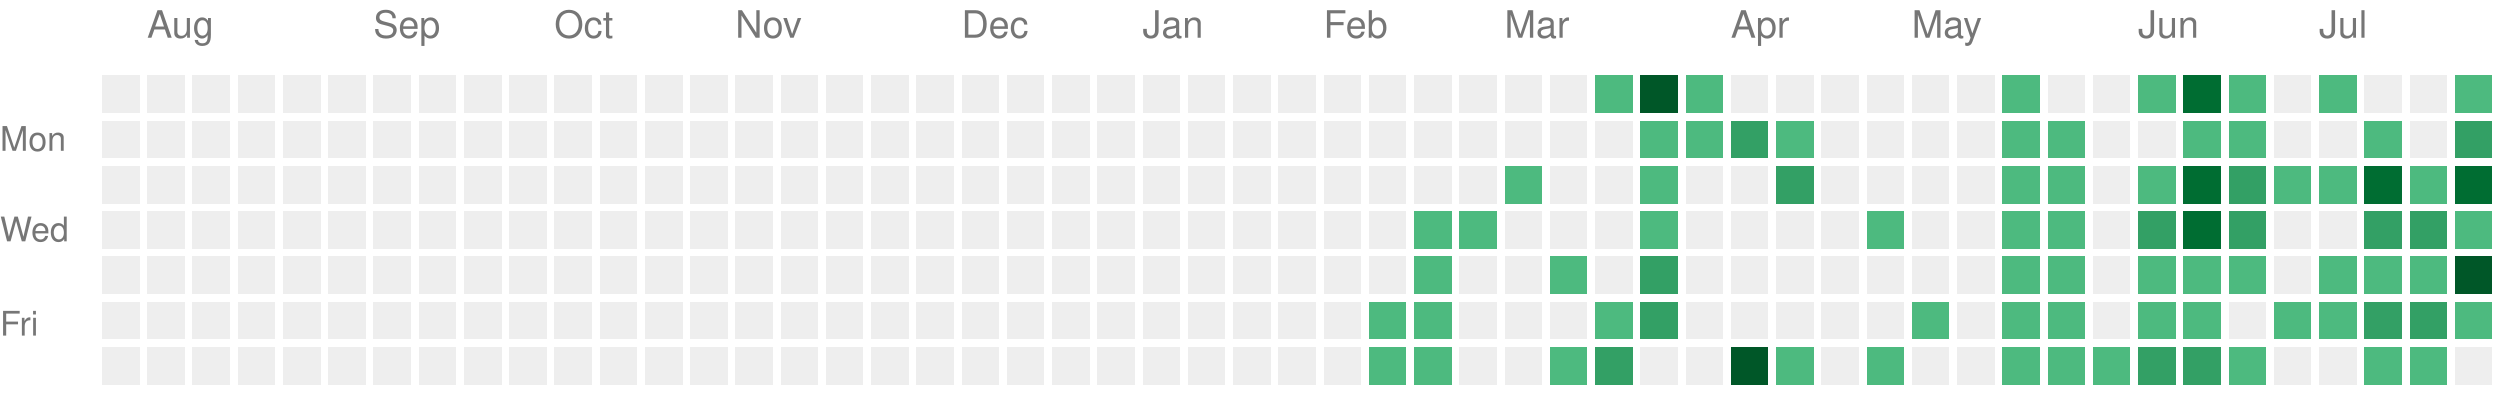
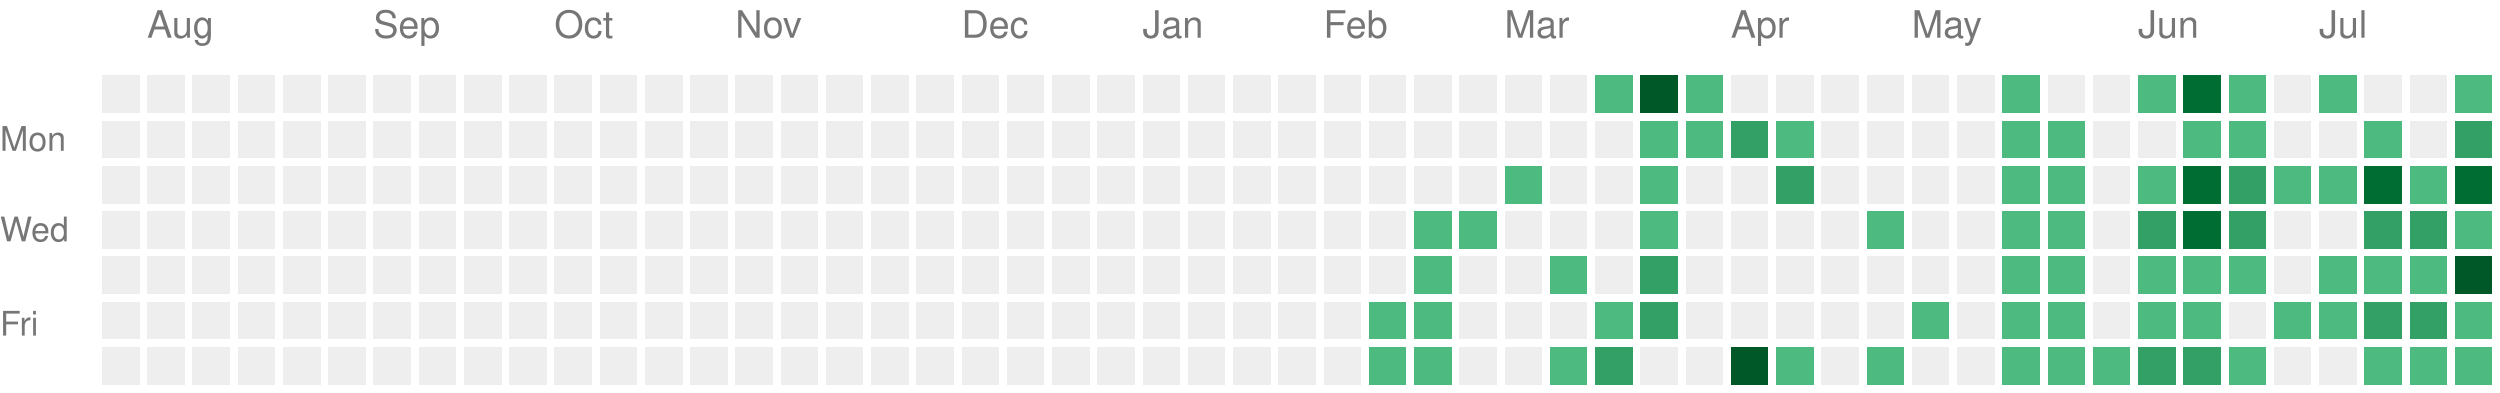
<svg xmlns="http://www.w3.org/2000/svg" version="1.1" width="663" height="104">
  <rect style="fill:#EEEEEE;shape-rendering:crispedges;" data-score="0" data-date="2025-07-27" x="27" y="20" width="10" height="10" />
  <rect style="fill:#EEEEEE;shape-rendering:crispedges;" data-score="0" data-date="2025-08-03" x="39" y="20" width="10" height="10" />
  <rect style="fill:#EEEEEE;shape-rendering:crispedges;" data-score="0" data-date="2025-08-10" x="51" y="20" width="10" height="10" />
  <rect style="fill:#EEEEEE;shape-rendering:crispedges;" data-score="0" data-date="2025-08-17" x="63" y="20" width="10" height="10" />
  <rect style="fill:#EEEEEE;shape-rendering:crispedges;" data-score="0" data-date="2025-08-24" x="75" y="20" width="10" height="10" />
  <rect style="fill:#EEEEEE;shape-rendering:crispedges;" data-score="0" data-date="2025-08-31" x="87" y="20" width="10" height="10" />
  <rect style="fill:#EEEEEE;shape-rendering:crispedges;" data-score="0" data-date="2025-09-07" x="99" y="20" width="10" height="10" />
  <rect style="fill:#EEEEEE;shape-rendering:crispedges;" data-score="0" data-date="2025-09-14" x="111" y="20" width="10" height="10" />
  <rect style="fill:#EEEEEE;shape-rendering:crispedges;" data-score="0" data-date="2025-09-21" x="123" y="20" width="10" height="10" />
  <rect style="fill:#EEEEEE;shape-rendering:crispedges;" data-score="0" data-date="2025-09-28" x="135" y="20" width="10" height="10" />
  <rect style="fill:#EEEEEE;shape-rendering:crispedges;" data-score="0" data-date="2025-10-05" x="147" y="20" width="10" height="10" />
  <rect style="fill:#EEEEEE;shape-rendering:crispedges;" data-score="0" data-date="2025-10-12" x="159" y="20" width="10" height="10" />
  <rect style="fill:#EEEEEE;shape-rendering:crispedges;" data-score="0" data-date="2025-10-19" x="171" y="20" width="10" height="10" />
  <rect style="fill:#EEEEEE;shape-rendering:crispedges;" data-score="0" data-date="2025-10-26" x="183" y="20" width="10" height="10" />
  <rect style="fill:#EEEEEE;shape-rendering:crispedges;" data-score="0" data-date="2025-11-02" x="195" y="20" width="10" height="10" />
  <rect style="fill:#EEEEEE;shape-rendering:crispedges;" data-score="0" data-date="2025-11-09" x="207" y="20" width="10" height="10" />
  <rect style="fill:#EEEEEE;shape-rendering:crispedges;" data-score="0" data-date="2025-11-16" x="219" y="20" width="10" height="10" />
  <rect style="fill:#EEEEEE;shape-rendering:crispedges;" data-score="0" data-date="2025-11-23" x="231" y="20" width="10" height="10" />
  <rect style="fill:#EEEEEE;shape-rendering:crispedges;" data-score="0" data-date="2025-11-30" x="243" y="20" width="10" height="10" />
  <rect style="fill:#EEEEEE;shape-rendering:crispedges;" data-score="0" data-date="2025-12-07" x="255" y="20" width="10" height="10" />
  <rect style="fill:#EEEEEE;shape-rendering:crispedges;" data-score="0" data-date="2025-12-14" x="267" y="20" width="10" height="10" />
  <rect style="fill:#EEEEEE;shape-rendering:crispedges;" data-score="0" data-date="2025-12-21" x="279" y="20" width="10" height="10" />
  <rect style="fill:#EEEEEE;shape-rendering:crispedges;" data-score="0" data-date="2025-12-28" x="291" y="20" width="10" height="10" />
  <rect style="fill:#EEEEEE;shape-rendering:crispedges;" data-score="0" data-date="2026-01-04" x="303" y="20" width="10" height="10" />
  <rect style="fill:#EEEEEE;shape-rendering:crispedges;" data-score="0" data-date="2026-01-11" x="315" y="20" width="10" height="10" />
  <rect style="fill:#EEEEEE;shape-rendering:crispedges;" data-score="0" data-date="2026-01-18" x="327" y="20" width="10" height="10" />
  <rect style="fill:#EEEEEE;shape-rendering:crispedges;" data-score="0" data-date="2026-01-25" x="339" y="20" width="10" height="10" />
  <rect style="fill:#EEEEEE;shape-rendering:crispedges;" data-score="0" data-date="2026-02-01" x="351" y="20" width="10" height="10" />
  <rect style="fill:#EEEEEE;shape-rendering:crispedges;" data-score="0" data-date="2026-02-08" x="363" y="20" width="10" height="10" />
  <rect style="fill:#EEEEEE;shape-rendering:crispedges;" data-score="0" data-date="2026-02-15" x="375" y="20" width="10" height="10" />
  <rect style="fill:#EEEEEE;shape-rendering:crispedges;" data-score="0" data-date="2026-02-22" x="387" y="20" width="10" height="10" />
  <rect style="fill:#EEEEEE;shape-rendering:crispedges;" data-score="0" data-date="2026-03-01" x="399" y="20" width="10" height="10" />
  <rect style="fill:#EEEEEE;shape-rendering:crispedges;" data-score="0" data-date="2026-03-08" x="411" y="20" width="10" height="10" />
  <rect style="fill:#4dba7f;shape-rendering:crispedges;" data-score="1" data-date="2026-03-15" x="423" y="20" width="10" height="10" />
  <rect style="fill:#005728;shape-rendering:crispedges;" data-score="4" data-date="2026-03-22" x="435" y="20" width="10" height="10" />
  <rect style="fill:#4dba7f;shape-rendering:crispedges;" data-score="1" data-date="2026-03-29" x="447" y="20" width="10" height="10" />
  <rect style="fill:#EEEEEE;shape-rendering:crispedges;" data-score="0" data-date="2026-04-05" x="459" y="20" width="10" height="10" />
  <rect style="fill:#EEEEEE;shape-rendering:crispedges;" data-score="0" data-date="2026-04-12" x="471" y="20" width="10" height="10" />
  <rect style="fill:#EEEEEE;shape-rendering:crispedges;" data-score="0" data-date="2026-04-19" x="483" y="20" width="10" height="10" />
  <rect style="fill:#EEEEEE;shape-rendering:crispedges;" data-score="0" data-date="2026-04-26" x="495" y="20" width="10" height="10" />
  <rect style="fill:#EEEEEE;shape-rendering:crispedges;" data-score="0" data-date="2026-05-03" x="507" y="20" width="10" height="10" />
  <rect style="fill:#EEEEEE;shape-rendering:crispedges;" data-score="0" data-date="2026-05-10" x="519" y="20" width="10" height="10" />
  <rect style="fill:#4dba7f;shape-rendering:crispedges;" data-score="1" data-date="2026-05-17" x="531" y="20" width="10" height="10" />
  <rect style="fill:#EEEEEE;shape-rendering:crispedges;" data-score="0" data-date="2026-05-24" x="543" y="20" width="10" height="10" />
  <rect style="fill:#EEEEEE;shape-rendering:crispedges;" data-score="0" data-date="2026-05-31" x="555" y="20" width="10" height="10" />
  <rect style="fill:#4dba7f;shape-rendering:crispedges;" data-score="1" data-date="2026-06-07" x="567" y="20" width="10" height="10" />
  <rect style="fill:#006d32;shape-rendering:crispedges;" data-score="3" data-date="2026-06-14" x="579" y="20" width="10" height="10" />
  <rect style="fill:#4dba7f;shape-rendering:crispedges;" data-score="1" data-date="2026-06-21" x="591" y="20" width="10" height="10" />
  <rect style="fill:#EEEEEE;shape-rendering:crispedges;" data-score="0" data-date="2026-06-28" x="603" y="20" width="10" height="10" />
  <rect style="fill:#4dba7f;shape-rendering:crispedges;" data-score="1" data-date="2026-07-05" x="615" y="20" width="10" height="10" />
  <rect style="fill:#EEEEEE;shape-rendering:crispedges;" data-score="0" data-date="2026-07-12" x="627" y="20" width="10" height="10" />
  <rect style="fill:#EEEEEE;shape-rendering:crispedges;" data-score="0" data-date="2026-07-19" x="639" y="20" width="10" height="10" />
  <rect style="fill:#4dba7f;shape-rendering:crispedges;" data-score="1" data-date="2026-07-26" x="651" y="20" width="10" height="10" />
  <rect style="fill:#EEEEEE;shape-rendering:crispedges;" data-score="0" data-date="2025-07-28" x="27" y="32" width="10" height="10" />
  <rect style="fill:#EEEEEE;shape-rendering:crispedges;" data-score="0" data-date="2025-08-04" x="39" y="32" width="10" height="10" />
  <rect style="fill:#EEEEEE;shape-rendering:crispedges;" data-score="0" data-date="2025-08-11" x="51" y="32" width="10" height="10" />
  <rect style="fill:#EEEEEE;shape-rendering:crispedges;" data-score="0" data-date="2025-08-18" x="63" y="32" width="10" height="10" />
  <rect style="fill:#EEEEEE;shape-rendering:crispedges;" data-score="0" data-date="2025-08-25" x="75" y="32" width="10" height="10" />
  <rect style="fill:#EEEEEE;shape-rendering:crispedges;" data-score="0" data-date="2025-09-01" x="87" y="32" width="10" height="10" />
  <rect style="fill:#EEEEEE;shape-rendering:crispedges;" data-score="0" data-date="2025-09-08" x="99" y="32" width="10" height="10" />
  <rect style="fill:#EEEEEE;shape-rendering:crispedges;" data-score="0" data-date="2025-09-15" x="111" y="32" width="10" height="10" />
  <rect style="fill:#EEEEEE;shape-rendering:crispedges;" data-score="0" data-date="2025-09-22" x="123" y="32" width="10" height="10" />
  <rect style="fill:#EEEEEE;shape-rendering:crispedges;" data-score="0" data-date="2025-09-29" x="135" y="32" width="10" height="10" />
  <rect style="fill:#EEEEEE;shape-rendering:crispedges;" data-score="0" data-date="2025-10-06" x="147" y="32" width="10" height="10" />
  <rect style="fill:#EEEEEE;shape-rendering:crispedges;" data-score="0" data-date="2025-10-13" x="159" y="32" width="10" height="10" />
  <rect style="fill:#EEEEEE;shape-rendering:crispedges;" data-score="0" data-date="2025-10-20" x="171" y="32" width="10" height="10" />
  <rect style="fill:#EEEEEE;shape-rendering:crispedges;" data-score="0" data-date="2025-10-27" x="183" y="32" width="10" height="10" />
  <rect style="fill:#EEEEEE;shape-rendering:crispedges;" data-score="0" data-date="2025-11-03" x="195" y="32" width="10" height="10" />
  <rect style="fill:#EEEEEE;shape-rendering:crispedges;" data-score="0" data-date="2025-11-10" x="207" y="32" width="10" height="10" />
  <rect style="fill:#EEEEEE;shape-rendering:crispedges;" data-score="0" data-date="2025-11-17" x="219" y="32" width="10" height="10" />
  <rect style="fill:#EEEEEE;shape-rendering:crispedges;" data-score="0" data-date="2025-11-24" x="231" y="32" width="10" height="10" />
  <rect style="fill:#EEEEEE;shape-rendering:crispedges;" data-score="0" data-date="2025-12-01" x="243" y="32" width="10" height="10" />
  <rect style="fill:#EEEEEE;shape-rendering:crispedges;" data-score="0" data-date="2025-12-08" x="255" y="32" width="10" height="10" />
  <rect style="fill:#EEEEEE;shape-rendering:crispedges;" data-score="0" data-date="2025-12-15" x="267" y="32" width="10" height="10" />
  <rect style="fill:#EEEEEE;shape-rendering:crispedges;" data-score="0" data-date="2025-12-22" x="279" y="32" width="10" height="10" />
  <rect style="fill:#EEEEEE;shape-rendering:crispedges;" data-score="0" data-date="2025-12-29" x="291" y="32" width="10" height="10" />
  <rect style="fill:#EEEEEE;shape-rendering:crispedges;" data-score="0" data-date="2026-01-05" x="303" y="32" width="10" height="10" />
  <rect style="fill:#EEEEEE;shape-rendering:crispedges;" data-score="0" data-date="2026-01-12" x="315" y="32" width="10" height="10" />
  <rect style="fill:#EEEEEE;shape-rendering:crispedges;" data-score="0" data-date="2026-01-19" x="327" y="32" width="10" height="10" />
  <rect style="fill:#EEEEEE;shape-rendering:crispedges;" data-score="0" data-date="2026-01-26" x="339" y="32" width="10" height="10" />
  <rect style="fill:#EEEEEE;shape-rendering:crispedges;" data-score="0" data-date="2026-02-02" x="351" y="32" width="10" height="10" />
  <rect style="fill:#EEEEEE;shape-rendering:crispedges;" data-score="0" data-date="2026-02-09" x="363" y="32" width="10" height="10" />
  <rect style="fill:#EEEEEE;shape-rendering:crispedges;" data-score="0" data-date="2026-02-16" x="375" y="32" width="10" height="10" />
  <rect style="fill:#EEEEEE;shape-rendering:crispedges;" data-score="0" data-date="2026-02-23" x="387" y="32" width="10" height="10" />
  <rect style="fill:#EEEEEE;shape-rendering:crispedges;" data-score="0" data-date="2026-03-02" x="399" y="32" width="10" height="10" />
  <rect style="fill:#EEEEEE;shape-rendering:crispedges;" data-score="0" data-date="2026-03-09" x="411" y="32" width="10" height="10" />
  <rect style="fill:#EEEEEE;shape-rendering:crispedges;" data-score="0" data-date="2026-03-16" x="423" y="32" width="10" height="10" />
  <rect style="fill:#4dba7f;shape-rendering:crispedges;" data-score="1" data-date="2026-03-23" x="435" y="32" width="10" height="10" />
  <rect style="fill:#4dba7f;shape-rendering:crispedges;" data-score="1" data-date="2026-03-30" x="447" y="32" width="10" height="10" />
  <rect style="fill:#33a065;shape-rendering:crispedges;" data-score="2" data-date="2026-04-06" x="459" y="32" width="10" height="10" />
  <rect style="fill:#4dba7f;shape-rendering:crispedges;" data-score="1" data-date="2026-04-13" x="471" y="32" width="10" height="10" />
  <rect style="fill:#EEEEEE;shape-rendering:crispedges;" data-score="0" data-date="2026-04-20" x="483" y="32" width="10" height="10" />
  <rect style="fill:#EEEEEE;shape-rendering:crispedges;" data-score="0" data-date="2026-04-27" x="495" y="32" width="10" height="10" />
  <rect style="fill:#EEEEEE;shape-rendering:crispedges;" data-score="0" data-date="2026-05-04" x="507" y="32" width="10" height="10" />
  <rect style="fill:#EEEEEE;shape-rendering:crispedges;" data-score="0" data-date="2026-05-11" x="519" y="32" width="10" height="10" />
  <rect style="fill:#4dba7f;shape-rendering:crispedges;" data-score="1" data-date="2026-05-18" x="531" y="32" width="10" height="10" />
  <rect style="fill:#4dba7f;shape-rendering:crispedges;" data-score="1" data-date="2026-05-25" x="543" y="32" width="10" height="10" />
  <rect style="fill:#EEEEEE;shape-rendering:crispedges;" data-score="0" data-date="2026-06-01" x="555" y="32" width="10" height="10" />
  <rect style="fill:#EEEEEE;shape-rendering:crispedges;" data-score="0" data-date="2026-06-08" x="567" y="32" width="10" height="10" />
  <rect style="fill:#4dba7f;shape-rendering:crispedges;" data-score="1" data-date="2026-06-15" x="579" y="32" width="10" height="10" />
  <rect style="fill:#4dba7f;shape-rendering:crispedges;" data-score="1" data-date="2026-06-22" x="591" y="32" width="10" height="10" />
  <rect style="fill:#EEEEEE;shape-rendering:crispedges;" data-score="0" data-date="2026-06-29" x="603" y="32" width="10" height="10" />
  <rect style="fill:#EEEEEE;shape-rendering:crispedges;" data-score="0" data-date="2026-07-06" x="615" y="32" width="10" height="10" />
  <rect style="fill:#4dba7f;shape-rendering:crispedges;" data-score="1" data-date="2026-07-13" x="627" y="32" width="10" height="10" />
  <rect style="fill:#EEEEEE;shape-rendering:crispedges;" data-score="0" data-date="2026-07-20" x="639" y="32" width="10" height="10" />
  <rect style="fill:#33a065;shape-rendering:crispedges;" data-score="2" data-date="2026-07-27" x="651" y="32" width="10" height="10" />
  <rect style="fill:#EEEEEE;shape-rendering:crispedges;" data-score="0" data-date="2025-07-29" x="27" y="44" width="10" height="10" />
  <rect style="fill:#EEEEEE;shape-rendering:crispedges;" data-score="0" data-date="2025-08-05" x="39" y="44" width="10" height="10" />
  <rect style="fill:#EEEEEE;shape-rendering:crispedges;" data-score="0" data-date="2025-08-12" x="51" y="44" width="10" height="10" />
  <rect style="fill:#EEEEEE;shape-rendering:crispedges;" data-score="0" data-date="2025-08-19" x="63" y="44" width="10" height="10" />
  <rect style="fill:#EEEEEE;shape-rendering:crispedges;" data-score="0" data-date="2025-08-26" x="75" y="44" width="10" height="10" />
  <rect style="fill:#EEEEEE;shape-rendering:crispedges;" data-score="0" data-date="2025-09-02" x="87" y="44" width="10" height="10" />
  <rect style="fill:#EEEEEE;shape-rendering:crispedges;" data-score="0" data-date="2025-09-09" x="99" y="44" width="10" height="10" />
  <rect style="fill:#EEEEEE;shape-rendering:crispedges;" data-score="0" data-date="2025-09-16" x="111" y="44" width="10" height="10" />
  <rect style="fill:#EEEEEE;shape-rendering:crispedges;" data-score="0" data-date="2025-09-23" x="123" y="44" width="10" height="10" />
  <rect style="fill:#EEEEEE;shape-rendering:crispedges;" data-score="0" data-date="2025-09-30" x="135" y="44" width="10" height="10" />
  <rect style="fill:#EEEEEE;shape-rendering:crispedges;" data-score="0" data-date="2025-10-07" x="147" y="44" width="10" height="10" />
  <rect style="fill:#EEEEEE;shape-rendering:crispedges;" data-score="0" data-date="2025-10-14" x="159" y="44" width="10" height="10" />
  <rect style="fill:#EEEEEE;shape-rendering:crispedges;" data-score="0" data-date="2025-10-21" x="171" y="44" width="10" height="10" />
  <rect style="fill:#EEEEEE;shape-rendering:crispedges;" data-score="0" data-date="2025-10-28" x="183" y="44" width="10" height="10" />
  <rect style="fill:#EEEEEE;shape-rendering:crispedges;" data-score="0" data-date="2025-11-04" x="195" y="44" width="10" height="10" />
  <rect style="fill:#EEEEEE;shape-rendering:crispedges;" data-score="0" data-date="2025-11-11" x="207" y="44" width="10" height="10" />
  <rect style="fill:#EEEEEE;shape-rendering:crispedges;" data-score="0" data-date="2025-11-18" x="219" y="44" width="10" height="10" />
  <rect style="fill:#EEEEEE;shape-rendering:crispedges;" data-score="0" data-date="2025-11-25" x="231" y="44" width="10" height="10" />
  <rect style="fill:#EEEEEE;shape-rendering:crispedges;" data-score="0" data-date="2025-12-02" x="243" y="44" width="10" height="10" />
  <rect style="fill:#EEEEEE;shape-rendering:crispedges;" data-score="0" data-date="2025-12-09" x="255" y="44" width="10" height="10" />
  <rect style="fill:#EEEEEE;shape-rendering:crispedges;" data-score="0" data-date="2025-12-16" x="267" y="44" width="10" height="10" />
  <rect style="fill:#EEEEEE;shape-rendering:crispedges;" data-score="0" data-date="2025-12-23" x="279" y="44" width="10" height="10" />
  <rect style="fill:#EEEEEE;shape-rendering:crispedges;" data-score="0" data-date="2025-12-30" x="291" y="44" width="10" height="10" />
  <rect style="fill:#EEEEEE;shape-rendering:crispedges;" data-score="0" data-date="2026-01-06" x="303" y="44" width="10" height="10" />
  <rect style="fill:#EEEEEE;shape-rendering:crispedges;" data-score="0" data-date="2026-01-13" x="315" y="44" width="10" height="10" />
  <rect style="fill:#EEEEEE;shape-rendering:crispedges;" data-score="0" data-date="2026-01-20" x="327" y="44" width="10" height="10" />
  <rect style="fill:#EEEEEE;shape-rendering:crispedges;" data-score="0" data-date="2026-01-27" x="339" y="44" width="10" height="10" />
  <rect style="fill:#EEEEEE;shape-rendering:crispedges;" data-score="0" data-date="2026-02-03" x="351" y="44" width="10" height="10" />
  <rect style="fill:#EEEEEE;shape-rendering:crispedges;" data-score="0" data-date="2026-02-10" x="363" y="44" width="10" height="10" />
  <rect style="fill:#EEEEEE;shape-rendering:crispedges;" data-score="0" data-date="2026-02-17" x="375" y="44" width="10" height="10" />
  <rect style="fill:#EEEEEE;shape-rendering:crispedges;" data-score="0" data-date="2026-02-24" x="387" y="44" width="10" height="10" />
  <rect style="fill:#4dba7f;shape-rendering:crispedges;" data-score="1" data-date="2026-03-03" x="399" y="44" width="10" height="10" />
  <rect style="fill:#EEEEEE;shape-rendering:crispedges;" data-score="0" data-date="2026-03-10" x="411" y="44" width="10" height="10" />
  <rect style="fill:#EEEEEE;shape-rendering:crispedges;" data-score="0" data-date="2026-03-17" x="423" y="44" width="10" height="10" />
  <rect style="fill:#4dba7f;shape-rendering:crispedges;" data-score="1" data-date="2026-03-24" x="435" y="44" width="10" height="10" />
  <rect style="fill:#EEEEEE;shape-rendering:crispedges;" data-score="0" data-date="2026-03-31" x="447" y="44" width="10" height="10" />
  <rect style="fill:#EEEEEE;shape-rendering:crispedges;" data-score="0" data-date="2026-04-07" x="459" y="44" width="10" height="10" />
  <rect style="fill:#33a065;shape-rendering:crispedges;" data-score="2" data-date="2026-04-14" x="471" y="44" width="10" height="10" />
  <rect style="fill:#EEEEEE;shape-rendering:crispedges;" data-score="0" data-date="2026-04-21" x="483" y="44" width="10" height="10" />
  <rect style="fill:#EEEEEE;shape-rendering:crispedges;" data-score="0" data-date="2026-04-28" x="495" y="44" width="10" height="10" />
  <rect style="fill:#EEEEEE;shape-rendering:crispedges;" data-score="0" data-date="2026-05-05" x="507" y="44" width="10" height="10" />
  <rect style="fill:#EEEEEE;shape-rendering:crispedges;" data-score="0" data-date="2026-05-12" x="519" y="44" width="10" height="10" />
  <rect style="fill:#4dba7f;shape-rendering:crispedges;" data-score="1" data-date="2026-05-19" x="531" y="44" width="10" height="10" />
  <rect style="fill:#4dba7f;shape-rendering:crispedges;" data-score="1" data-date="2026-05-26" x="543" y="44" width="10" height="10" />
  <rect style="fill:#EEEEEE;shape-rendering:crispedges;" data-score="0" data-date="2026-06-02" x="555" y="44" width="10" height="10" />
  <rect style="fill:#4dba7f;shape-rendering:crispedges;" data-score="1" data-date="2026-06-09" x="567" y="44" width="10" height="10" />
  <rect style="fill:#006d32;shape-rendering:crispedges;" data-score="3" data-date="2026-06-16" x="579" y="44" width="10" height="10" />
  <rect style="fill:#33a065;shape-rendering:crispedges;" data-score="2" data-date="2026-06-23" x="591" y="44" width="10" height="10" />
  <rect style="fill:#4dba7f;shape-rendering:crispedges;" data-score="1" data-date="2026-06-30" x="603" y="44" width="10" height="10" />
  <rect style="fill:#4dba7f;shape-rendering:crispedges;" data-score="1" data-date="2026-07-07" x="615" y="44" width="10" height="10" />
  <rect style="fill:#006d32;shape-rendering:crispedges;" data-score="3" data-date="2026-07-14" x="627" y="44" width="10" height="10" />
  <rect style="fill:#4dba7f;shape-rendering:crispedges;" data-score="1" data-date="2026-07-21" x="639" y="44" width="10" height="10" />
  <rect style="fill:#006d32;shape-rendering:crispedges;" data-score="3" data-date="2026-07-28" x="651" y="44" width="10" height="10" />
  <rect style="fill:#EEEEEE;shape-rendering:crispedges;" data-score="0" data-date="2025-07-30" x="27" y="56" width="10" height="10" />
  <rect style="fill:#EEEEEE;shape-rendering:crispedges;" data-score="0" data-date="2025-08-06" x="39" y="56" width="10" height="10" />
  <rect style="fill:#EEEEEE;shape-rendering:crispedges;" data-score="0" data-date="2025-08-13" x="51" y="56" width="10" height="10" />
  <rect style="fill:#EEEEEE;shape-rendering:crispedges;" data-score="0" data-date="2025-08-20" x="63" y="56" width="10" height="10" />
  <rect style="fill:#EEEEEE;shape-rendering:crispedges;" data-score="0" data-date="2025-08-27" x="75" y="56" width="10" height="10" />
  <rect style="fill:#EEEEEE;shape-rendering:crispedges;" data-score="0" data-date="2025-09-03" x="87" y="56" width="10" height="10" />
  <rect style="fill:#EEEEEE;shape-rendering:crispedges;" data-score="0" data-date="2025-09-10" x="99" y="56" width="10" height="10" />
  <rect style="fill:#EEEEEE;shape-rendering:crispedges;" data-score="0" data-date="2025-09-17" x="111" y="56" width="10" height="10" />
  <rect style="fill:#EEEEEE;shape-rendering:crispedges;" data-score="0" data-date="2025-09-24" x="123" y="56" width="10" height="10" />
  <rect style="fill:#EEEEEE;shape-rendering:crispedges;" data-score="0" data-date="2025-10-01" x="135" y="56" width="10" height="10" />
  <rect style="fill:#EEEEEE;shape-rendering:crispedges;" data-score="0" data-date="2025-10-08" x="147" y="56" width="10" height="10" />
  <rect style="fill:#EEEEEE;shape-rendering:crispedges;" data-score="0" data-date="2025-10-15" x="159" y="56" width="10" height="10" />
  <rect style="fill:#EEEEEE;shape-rendering:crispedges;" data-score="0" data-date="2025-10-22" x="171" y="56" width="10" height="10" />
  <rect style="fill:#EEEEEE;shape-rendering:crispedges;" data-score="0" data-date="2025-10-29" x="183" y="56" width="10" height="10" />
  <rect style="fill:#EEEEEE;shape-rendering:crispedges;" data-score="0" data-date="2025-11-05" x="195" y="56" width="10" height="10" />
  <rect style="fill:#EEEEEE;shape-rendering:crispedges;" data-score="0" data-date="2025-11-12" x="207" y="56" width="10" height="10" />
  <rect style="fill:#EEEEEE;shape-rendering:crispedges;" data-score="0" data-date="2025-11-19" x="219" y="56" width="10" height="10" />
  <rect style="fill:#EEEEEE;shape-rendering:crispedges;" data-score="0" data-date="2025-11-26" x="231" y="56" width="10" height="10" />
  <rect style="fill:#EEEEEE;shape-rendering:crispedges;" data-score="0" data-date="2025-12-03" x="243" y="56" width="10" height="10" />
  <rect style="fill:#EEEEEE;shape-rendering:crispedges;" data-score="0" data-date="2025-12-10" x="255" y="56" width="10" height="10" />
  <rect style="fill:#EEEEEE;shape-rendering:crispedges;" data-score="0" data-date="2025-12-17" x="267" y="56" width="10" height="10" />
  <rect style="fill:#EEEEEE;shape-rendering:crispedges;" data-score="0" data-date="2025-12-24" x="279" y="56" width="10" height="10" />
  <rect style="fill:#EEEEEE;shape-rendering:crispedges;" data-score="0" data-date="2025-12-31" x="291" y="56" width="10" height="10" />
  <rect style="fill:#EEEEEE;shape-rendering:crispedges;" data-score="0" data-date="2026-01-07" x="303" y="56" width="10" height="10" />
  <rect style="fill:#EEEEEE;shape-rendering:crispedges;" data-score="0" data-date="2026-01-14" x="315" y="56" width="10" height="10" />
  <rect style="fill:#EEEEEE;shape-rendering:crispedges;" data-score="0" data-date="2026-01-21" x="327" y="56" width="10" height="10" />
  <rect style="fill:#EEEEEE;shape-rendering:crispedges;" data-score="0" data-date="2026-01-28" x="339" y="56" width="10" height="10" />
  <rect style="fill:#EEEEEE;shape-rendering:crispedges;" data-score="0" data-date="2026-02-04" x="351" y="56" width="10" height="10" />
  <rect style="fill:#EEEEEE;shape-rendering:crispedges;" data-score="0" data-date="2026-02-11" x="363" y="56" width="10" height="10" />
  <rect style="fill:#4dba7f;shape-rendering:crispedges;" data-score="1" data-date="2026-02-18" x="375" y="56" width="10" height="10" />
  <rect style="fill:#4dba7f;shape-rendering:crispedges;" data-score="1" data-date="2026-02-25" x="387" y="56" width="10" height="10" />
  <rect style="fill:#EEEEEE;shape-rendering:crispedges;" data-score="0" data-date="2026-03-04" x="399" y="56" width="10" height="10" />
  <rect style="fill:#EEEEEE;shape-rendering:crispedges;" data-score="0" data-date="2026-03-11" x="411" y="56" width="10" height="10" />
  <rect style="fill:#EEEEEE;shape-rendering:crispedges;" data-score="0" data-date="2026-03-18" x="423" y="56" width="10" height="10" />
  <rect style="fill:#4dba7f;shape-rendering:crispedges;" data-score="1" data-date="2026-03-25" x="435" y="56" width="10" height="10" />
  <rect style="fill:#EEEEEE;shape-rendering:crispedges;" data-score="0" data-date="2026-04-01" x="447" y="56" width="10" height="10" />
  <rect style="fill:#EEEEEE;shape-rendering:crispedges;" data-score="0" data-date="2026-04-08" x="459" y="56" width="10" height="10" />
  <rect style="fill:#EEEEEE;shape-rendering:crispedges;" data-score="0" data-date="2026-04-15" x="471" y="56" width="10" height="10" />
  <rect style="fill:#EEEEEE;shape-rendering:crispedges;" data-score="0" data-date="2026-04-22" x="483" y="56" width="10" height="10" />
  <rect style="fill:#4dba7f;shape-rendering:crispedges;" data-score="1" data-date="2026-04-29" x="495" y="56" width="10" height="10" />
  <rect style="fill:#EEEEEE;shape-rendering:crispedges;" data-score="0" data-date="2026-05-06" x="507" y="56" width="10" height="10" />
  <rect style="fill:#EEEEEE;shape-rendering:crispedges;" data-score="0" data-date="2026-05-13" x="519" y="56" width="10" height="10" />
  <rect style="fill:#4dba7f;shape-rendering:crispedges;" data-score="1" data-date="2026-05-20" x="531" y="56" width="10" height="10" />
  <rect style="fill:#4dba7f;shape-rendering:crispedges;" data-score="1" data-date="2026-05-27" x="543" y="56" width="10" height="10" />
  <rect style="fill:#EEEEEE;shape-rendering:crispedges;" data-score="0" data-date="2026-06-03" x="555" y="56" width="10" height="10" />
  <rect style="fill:#33a065;shape-rendering:crispedges;" data-score="2" data-date="2026-06-10" x="567" y="56" width="10" height="10" />
  <rect style="fill:#006d32;shape-rendering:crispedges;" data-score="3" data-date="2026-06-17" x="579" y="56" width="10" height="10" />
  <rect style="fill:#33a065;shape-rendering:crispedges;" data-score="2" data-date="2026-06-24" x="591" y="56" width="10" height="10" />
  <rect style="fill:#EEEEEE;shape-rendering:crispedges;" data-score="0" data-date="2026-07-01" x="603" y="56" width="10" height="10" />
  <rect style="fill:#EEEEEE;shape-rendering:crispedges;" data-score="0" data-date="2026-07-08" x="615" y="56" width="10" height="10" />
  <rect style="fill:#33a065;shape-rendering:crispedges;" data-score="2" data-date="2026-07-15" x="627" y="56" width="10" height="10" />
  <rect style="fill:#33a065;shape-rendering:crispedges;" data-score="2" data-date="2026-07-22" x="639" y="56" width="10" height="10" />
  <rect style="fill:#4dba7f;shape-rendering:crispedges;" data-score="1" data-date="2026-07-29" x="651" y="56" width="10" height="10" />
  <rect style="fill:#EEEEEE;shape-rendering:crispedges;" data-score="0" data-date="2025-07-31" x="27" y="68" width="10" height="10" />
  <rect style="fill:#EEEEEE;shape-rendering:crispedges;" data-score="0" data-date="2025-08-07" x="39" y="68" width="10" height="10" />
  <rect style="fill:#EEEEEE;shape-rendering:crispedges;" data-score="0" data-date="2025-08-14" x="51" y="68" width="10" height="10" />
  <rect style="fill:#EEEEEE;shape-rendering:crispedges;" data-score="0" data-date="2025-08-21" x="63" y="68" width="10" height="10" />
  <rect style="fill:#EEEEEE;shape-rendering:crispedges;" data-score="0" data-date="2025-08-28" x="75" y="68" width="10" height="10" />
  <rect style="fill:#EEEEEE;shape-rendering:crispedges;" data-score="0" data-date="2025-09-04" x="87" y="68" width="10" height="10" />
  <rect style="fill:#EEEEEE;shape-rendering:crispedges;" data-score="0" data-date="2025-09-11" x="99" y="68" width="10" height="10" />
  <rect style="fill:#EEEEEE;shape-rendering:crispedges;" data-score="0" data-date="2025-09-18" x="111" y="68" width="10" height="10" />
  <rect style="fill:#EEEEEE;shape-rendering:crispedges;" data-score="0" data-date="2025-09-25" x="123" y="68" width="10" height="10" />
  <rect style="fill:#EEEEEE;shape-rendering:crispedges;" data-score="0" data-date="2025-10-02" x="135" y="68" width="10" height="10" />
  <rect style="fill:#EEEEEE;shape-rendering:crispedges;" data-score="0" data-date="2025-10-09" x="147" y="68" width="10" height="10" />
  <rect style="fill:#EEEEEE;shape-rendering:crispedges;" data-score="0" data-date="2025-10-16" x="159" y="68" width="10" height="10" />
  <rect style="fill:#EEEEEE;shape-rendering:crispedges;" data-score="0" data-date="2025-10-23" x="171" y="68" width="10" height="10" />
  <rect style="fill:#EEEEEE;shape-rendering:crispedges;" data-score="0" data-date="2025-10-30" x="183" y="68" width="10" height="10" />
  <rect style="fill:#EEEEEE;shape-rendering:crispedges;" data-score="0" data-date="2025-11-06" x="195" y="68" width="10" height="10" />
  <rect style="fill:#EEEEEE;shape-rendering:crispedges;" data-score="0" data-date="2025-11-13" x="207" y="68" width="10" height="10" />
  <rect style="fill:#EEEEEE;shape-rendering:crispedges;" data-score="0" data-date="2025-11-20" x="219" y="68" width="10" height="10" />
  <rect style="fill:#EEEEEE;shape-rendering:crispedges;" data-score="0" data-date="2025-11-27" x="231" y="68" width="10" height="10" />
  <rect style="fill:#EEEEEE;shape-rendering:crispedges;" data-score="0" data-date="2025-12-04" x="243" y="68" width="10" height="10" />
  <rect style="fill:#EEEEEE;shape-rendering:crispedges;" data-score="0" data-date="2025-12-11" x="255" y="68" width="10" height="10" />
  <rect style="fill:#EEEEEE;shape-rendering:crispedges;" data-score="0" data-date="2025-12-18" x="267" y="68" width="10" height="10" />
  <rect style="fill:#EEEEEE;shape-rendering:crispedges;" data-score="0" data-date="2025-12-25" x="279" y="68" width="10" height="10" />
  <rect style="fill:#EEEEEE;shape-rendering:crispedges;" data-score="0" data-date="2026-01-01" x="291" y="68" width="10" height="10" />
  <rect style="fill:#EEEEEE;shape-rendering:crispedges;" data-score="0" data-date="2026-01-08" x="303" y="68" width="10" height="10" />
  <rect style="fill:#EEEEEE;shape-rendering:crispedges;" data-score="0" data-date="2026-01-15" x="315" y="68" width="10" height="10" />
  <rect style="fill:#EEEEEE;shape-rendering:crispedges;" data-score="0" data-date="2026-01-22" x="327" y="68" width="10" height="10" />
  <rect style="fill:#EEEEEE;shape-rendering:crispedges;" data-score="0" data-date="2026-01-29" x="339" y="68" width="10" height="10" />
  <rect style="fill:#EEEEEE;shape-rendering:crispedges;" data-score="0" data-date="2026-02-05" x="351" y="68" width="10" height="10" />
  <rect style="fill:#EEEEEE;shape-rendering:crispedges;" data-score="0" data-date="2026-02-12" x="363" y="68" width="10" height="10" />
  <rect style="fill:#4dba7f;shape-rendering:crispedges;" data-score="1" data-date="2026-02-19" x="375" y="68" width="10" height="10" />
  <rect style="fill:#EEEEEE;shape-rendering:crispedges;" data-score="0" data-date="2026-02-26" x="387" y="68" width="10" height="10" />
  <rect style="fill:#EEEEEE;shape-rendering:crispedges;" data-score="0" data-date="2026-03-05" x="399" y="68" width="10" height="10" />
  <rect style="fill:#4dba7f;shape-rendering:crispedges;" data-score="1" data-date="2026-03-12" x="411" y="68" width="10" height="10" />
  <rect style="fill:#EEEEEE;shape-rendering:crispedges;" data-score="0" data-date="2026-03-19" x="423" y="68" width="10" height="10" />
  <rect style="fill:#33a065;shape-rendering:crispedges;" data-score="2" data-date="2026-03-26" x="435" y="68" width="10" height="10" />
  <rect style="fill:#EEEEEE;shape-rendering:crispedges;" data-score="0" data-date="2026-04-02" x="447" y="68" width="10" height="10" />
  <rect style="fill:#EEEEEE;shape-rendering:crispedges;" data-score="0" data-date="2026-04-09" x="459" y="68" width="10" height="10" />
  <rect style="fill:#EEEEEE;shape-rendering:crispedges;" data-score="0" data-date="2026-04-16" x="471" y="68" width="10" height="10" />
  <rect style="fill:#EEEEEE;shape-rendering:crispedges;" data-score="0" data-date="2026-04-23" x="483" y="68" width="10" height="10" />
  <rect style="fill:#EEEEEE;shape-rendering:crispedges;" data-score="0" data-date="2026-04-30" x="495" y="68" width="10" height="10" />
  <rect style="fill:#EEEEEE;shape-rendering:crispedges;" data-score="0" data-date="2026-05-07" x="507" y="68" width="10" height="10" />
  <rect style="fill:#EEEEEE;shape-rendering:crispedges;" data-score="0" data-date="2026-05-14" x="519" y="68" width="10" height="10" />
  <rect style="fill:#4dba7f;shape-rendering:crispedges;" data-score="1" data-date="2026-05-21" x="531" y="68" width="10" height="10" />
  <rect style="fill:#4dba7f;shape-rendering:crispedges;" data-score="1" data-date="2026-05-28" x="543" y="68" width="10" height="10" />
  <rect style="fill:#EEEEEE;shape-rendering:crispedges;" data-score="0" data-date="2026-06-04" x="555" y="68" width="10" height="10" />
  <rect style="fill:#4dba7f;shape-rendering:crispedges;" data-score="1" data-date="2026-06-11" x="567" y="68" width="10" height="10" />
  <rect style="fill:#4dba7f;shape-rendering:crispedges;" data-score="1" data-date="2026-06-18" x="579" y="68" width="10" height="10" />
  <rect style="fill:#4dba7f;shape-rendering:crispedges;" data-score="1" data-date="2026-06-25" x="591" y="68" width="10" height="10" />
  <rect style="fill:#EEEEEE;shape-rendering:crispedges;" data-score="0" data-date="2026-07-02" x="603" y="68" width="10" height="10" />
  <rect style="fill:#4dba7f;shape-rendering:crispedges;" data-score="1" data-date="2026-07-09" x="615" y="68" width="10" height="10" />
  <rect style="fill:#4dba7f;shape-rendering:crispedges;" data-score="1" data-date="2026-07-16" x="627" y="68" width="10" height="10" />
  <rect style="fill:#4dba7f;shape-rendering:crispedges;" data-score="1" data-date="2026-07-23" x="639" y="68" width="10" height="10" />
  <rect style="fill:#005728;shape-rendering:crispedges;" data-score="4" data-date="2026-07-30" x="651" y="68" width="10" height="10" />
  <rect style="fill:#EEEEEE;shape-rendering:crispedges;" data-score="0" data-date="2025-08-01" x="27" y="80" width="10" height="10" />
  <rect style="fill:#EEEEEE;shape-rendering:crispedges;" data-score="0" data-date="2025-08-08" x="39" y="80" width="10" height="10" />
  <rect style="fill:#EEEEEE;shape-rendering:crispedges;" data-score="0" data-date="2025-08-15" x="51" y="80" width="10" height="10" />
  <rect style="fill:#EEEEEE;shape-rendering:crispedges;" data-score="0" data-date="2025-08-22" x="63" y="80" width="10" height="10" />
  <rect style="fill:#EEEEEE;shape-rendering:crispedges;" data-score="0" data-date="2025-08-29" x="75" y="80" width="10" height="10" />
  <rect style="fill:#EEEEEE;shape-rendering:crispedges;" data-score="0" data-date="2025-09-05" x="87" y="80" width="10" height="10" />
  <rect style="fill:#EEEEEE;shape-rendering:crispedges;" data-score="0" data-date="2025-09-12" x="99" y="80" width="10" height="10" />
  <rect style="fill:#EEEEEE;shape-rendering:crispedges;" data-score="0" data-date="2025-09-19" x="111" y="80" width="10" height="10" />
  <rect style="fill:#EEEEEE;shape-rendering:crispedges;" data-score="0" data-date="2025-09-26" x="123" y="80" width="10" height="10" />
  <rect style="fill:#EEEEEE;shape-rendering:crispedges;" data-score="0" data-date="2025-10-03" x="135" y="80" width="10" height="10" />
  <rect style="fill:#EEEEEE;shape-rendering:crispedges;" data-score="0" data-date="2025-10-10" x="147" y="80" width="10" height="10" />
  <rect style="fill:#EEEEEE;shape-rendering:crispedges;" data-score="0" data-date="2025-10-17" x="159" y="80" width="10" height="10" />
  <rect style="fill:#EEEEEE;shape-rendering:crispedges;" data-score="0" data-date="2025-10-24" x="171" y="80" width="10" height="10" />
  <rect style="fill:#EEEEEE;shape-rendering:crispedges;" data-score="0" data-date="2025-10-31" x="183" y="80" width="10" height="10" />
  <rect style="fill:#EEEEEE;shape-rendering:crispedges;" data-score="0" data-date="2025-11-07" x="195" y="80" width="10" height="10" />
  <rect style="fill:#EEEEEE;shape-rendering:crispedges;" data-score="0" data-date="2025-11-14" x="207" y="80" width="10" height="10" />
  <rect style="fill:#EEEEEE;shape-rendering:crispedges;" data-score="0" data-date="2025-11-21" x="219" y="80" width="10" height="10" />
  <rect style="fill:#EEEEEE;shape-rendering:crispedges;" data-score="0" data-date="2025-11-28" x="231" y="80" width="10" height="10" />
  <rect style="fill:#EEEEEE;shape-rendering:crispedges;" data-score="0" data-date="2025-12-05" x="243" y="80" width="10" height="10" />
  <rect style="fill:#EEEEEE;shape-rendering:crispedges;" data-score="0" data-date="2025-12-12" x="255" y="80" width="10" height="10" />
  <rect style="fill:#EEEEEE;shape-rendering:crispedges;" data-score="0" data-date="2025-12-19" x="267" y="80" width="10" height="10" />
  <rect style="fill:#EEEEEE;shape-rendering:crispedges;" data-score="0" data-date="2025-12-26" x="279" y="80" width="10" height="10" />
  <rect style="fill:#EEEEEE;shape-rendering:crispedges;" data-score="0" data-date="2026-01-02" x="291" y="80" width="10" height="10" />
  <rect style="fill:#EEEEEE;shape-rendering:crispedges;" data-score="0" data-date="2026-01-09" x="303" y="80" width="10" height="10" />
  <rect style="fill:#EEEEEE;shape-rendering:crispedges;" data-score="0" data-date="2026-01-16" x="315" y="80" width="10" height="10" />
  <rect style="fill:#EEEEEE;shape-rendering:crispedges;" data-score="0" data-date="2026-01-23" x="327" y="80" width="10" height="10" />
  <rect style="fill:#EEEEEE;shape-rendering:crispedges;" data-score="0" data-date="2026-01-30" x="339" y="80" width="10" height="10" />
  <rect style="fill:#EEEEEE;shape-rendering:crispedges;" data-score="0" data-date="2026-02-06" x="351" y="80" width="10" height="10" />
  <rect style="fill:#4dba7f;shape-rendering:crispedges;" data-score="1" data-date="2026-02-13" x="363" y="80" width="10" height="10" />
  <rect style="fill:#4dba7f;shape-rendering:crispedges;" data-score="1" data-date="2026-02-20" x="375" y="80" width="10" height="10" />
  <rect style="fill:#EEEEEE;shape-rendering:crispedges;" data-score="0" data-date="2026-02-27" x="387" y="80" width="10" height="10" />
  <rect style="fill:#EEEEEE;shape-rendering:crispedges;" data-score="0" data-date="2026-03-06" x="399" y="80" width="10" height="10" />
  <rect style="fill:#EEEEEE;shape-rendering:crispedges;" data-score="0" data-date="2026-03-13" x="411" y="80" width="10" height="10" />
  <rect style="fill:#4dba7f;shape-rendering:crispedges;" data-score="1" data-date="2026-03-20" x="423" y="80" width="10" height="10" />
  <rect style="fill:#33a065;shape-rendering:crispedges;" data-score="2" data-date="2026-03-27" x="435" y="80" width="10" height="10" />
  <rect style="fill:#EEEEEE;shape-rendering:crispedges;" data-score="0" data-date="2026-04-03" x="447" y="80" width="10" height="10" />
  <rect style="fill:#EEEEEE;shape-rendering:crispedges;" data-score="0" data-date="2026-04-10" x="459" y="80" width="10" height="10" />
  <rect style="fill:#EEEEEE;shape-rendering:crispedges;" data-score="0" data-date="2026-04-17" x="471" y="80" width="10" height="10" />
  <rect style="fill:#EEEEEE;shape-rendering:crispedges;" data-score="0" data-date="2026-04-24" x="483" y="80" width="10" height="10" />
  <rect style="fill:#EEEEEE;shape-rendering:crispedges;" data-score="0" data-date="2026-05-01" x="495" y="80" width="10" height="10" />
  <rect style="fill:#4dba7f;shape-rendering:crispedges;" data-score="1" data-date="2026-05-08" x="507" y="80" width="10" height="10" />
  <rect style="fill:#EEEEEE;shape-rendering:crispedges;" data-score="0" data-date="2026-05-15" x="519" y="80" width="10" height="10" />
  <rect style="fill:#4dba7f;shape-rendering:crispedges;" data-score="1" data-date="2026-05-22" x="531" y="80" width="10" height="10" />
  <rect style="fill:#4dba7f;shape-rendering:crispedges;" data-score="1" data-date="2026-05-29" x="543" y="80" width="10" height="10" />
  <rect style="fill:#EEEEEE;shape-rendering:crispedges;" data-score="0" data-date="2026-06-05" x="555" y="80" width="10" height="10" />
  <rect style="fill:#4dba7f;shape-rendering:crispedges;" data-score="1" data-date="2026-06-12" x="567" y="80" width="10" height="10" />
  <rect style="fill:#4dba7f;shape-rendering:crispedges;" data-score="1" data-date="2026-06-19" x="579" y="80" width="10" height="10" />
  <rect style="fill:#EEEEEE;shape-rendering:crispedges;" data-score="0" data-date="2026-06-26" x="591" y="80" width="10" height="10" />
  <rect style="fill:#4dba7f;shape-rendering:crispedges;" data-score="1" data-date="2026-07-03" x="603" y="80" width="10" height="10" />
  <rect style="fill:#4dba7f;shape-rendering:crispedges;" data-score="1" data-date="2026-07-10" x="615" y="80" width="10" height="10" />
  <rect style="fill:#33a065;shape-rendering:crispedges;" data-score="2" data-date="2026-07-17" x="627" y="80" width="10" height="10" />
  <rect style="fill:#33a065;shape-rendering:crispedges;" data-score="2" data-date="2026-07-24" x="639" y="80" width="10" height="10" />
  <rect style="fill:#4dba7f;shape-rendering:crispedges;" data-score="1" data-date="2026-07-31" x="651" y="80" width="10" height="10" />
  <rect style="fill:#EEEEEE;shape-rendering:crispedges;" data-score="0" data-date="2025-08-02" x="27" y="92" width="10" height="10" />
  <rect style="fill:#EEEEEE;shape-rendering:crispedges;" data-score="0" data-date="2025-08-09" x="39" y="92" width="10" height="10" />
  <rect style="fill:#EEEEEE;shape-rendering:crispedges;" data-score="0" data-date="2025-08-16" x="51" y="92" width="10" height="10" />
  <rect style="fill:#EEEEEE;shape-rendering:crispedges;" data-score="0" data-date="2025-08-23" x="63" y="92" width="10" height="10" />
  <rect style="fill:#EEEEEE;shape-rendering:crispedges;" data-score="0" data-date="2025-08-30" x="75" y="92" width="10" height="10" />
  <rect style="fill:#EEEEEE;shape-rendering:crispedges;" data-score="0" data-date="2025-09-06" x="87" y="92" width="10" height="10" />
  <rect style="fill:#EEEEEE;shape-rendering:crispedges;" data-score="0" data-date="2025-09-13" x="99" y="92" width="10" height="10" />
  <rect style="fill:#EEEEEE;shape-rendering:crispedges;" data-score="0" data-date="2025-09-20" x="111" y="92" width="10" height="10" />
  <rect style="fill:#EEEEEE;shape-rendering:crispedges;" data-score="0" data-date="2025-09-27" x="123" y="92" width="10" height="10" />
  <rect style="fill:#EEEEEE;shape-rendering:crispedges;" data-score="0" data-date="2025-10-04" x="135" y="92" width="10" height="10" />
  <rect style="fill:#EEEEEE;shape-rendering:crispedges;" data-score="0" data-date="2025-10-11" x="147" y="92" width="10" height="10" />
  <rect style="fill:#EEEEEE;shape-rendering:crispedges;" data-score="0" data-date="2025-10-18" x="159" y="92" width="10" height="10" />
  <rect style="fill:#EEEEEE;shape-rendering:crispedges;" data-score="0" data-date="2025-10-25" x="171" y="92" width="10" height="10" />
  <rect style="fill:#EEEEEE;shape-rendering:crispedges;" data-score="0" data-date="2025-11-01" x="183" y="92" width="10" height="10" />
  <rect style="fill:#EEEEEE;shape-rendering:crispedges;" data-score="0" data-date="2025-11-08" x="195" y="92" width="10" height="10" />
  <rect style="fill:#EEEEEE;shape-rendering:crispedges;" data-score="0" data-date="2025-11-15" x="207" y="92" width="10" height="10" />
  <rect style="fill:#EEEEEE;shape-rendering:crispedges;" data-score="0" data-date="2025-11-22" x="219" y="92" width="10" height="10" />
  <rect style="fill:#EEEEEE;shape-rendering:crispedges;" data-score="0" data-date="2025-11-29" x="231" y="92" width="10" height="10" />
  <rect style="fill:#EEEEEE;shape-rendering:crispedges;" data-score="0" data-date="2025-12-06" x="243" y="92" width="10" height="10" />
  <rect style="fill:#EEEEEE;shape-rendering:crispedges;" data-score="0" data-date="2025-12-13" x="255" y="92" width="10" height="10" />
  <rect style="fill:#EEEEEE;shape-rendering:crispedges;" data-score="0" data-date="2025-12-20" x="267" y="92" width="10" height="10" />
  <rect style="fill:#EEEEEE;shape-rendering:crispedges;" data-score="0" data-date="2025-12-27" x="279" y="92" width="10" height="10" />
  <rect style="fill:#EEEEEE;shape-rendering:crispedges;" data-score="0" data-date="2026-01-03" x="291" y="92" width="10" height="10" />
  <rect style="fill:#EEEEEE;shape-rendering:crispedges;" data-score="0" data-date="2026-01-10" x="303" y="92" width="10" height="10" />
  <rect style="fill:#EEEEEE;shape-rendering:crispedges;" data-score="0" data-date="2026-01-17" x="315" y="92" width="10" height="10" />
  <rect style="fill:#EEEEEE;shape-rendering:crispedges;" data-score="0" data-date="2026-01-24" x="327" y="92" width="10" height="10" />
  <rect style="fill:#EEEEEE;shape-rendering:crispedges;" data-score="0" data-date="2026-01-31" x="339" y="92" width="10" height="10" />
  <rect style="fill:#EEEEEE;shape-rendering:crispedges;" data-score="0" data-date="2026-02-07" x="351" y="92" width="10" height="10" />
  <rect style="fill:#4dba7f;shape-rendering:crispedges;" data-score="1" data-date="2026-02-14" x="363" y="92" width="10" height="10" />
  <rect style="fill:#4dba7f;shape-rendering:crispedges;" data-score="1" data-date="2026-02-21" x="375" y="92" width="10" height="10" />
  <rect style="fill:#EEEEEE;shape-rendering:crispedges;" data-score="0" data-date="2026-02-28" x="387" y="92" width="10" height="10" />
  <rect style="fill:#EEEEEE;shape-rendering:crispedges;" data-score="0" data-date="2026-03-07" x="399" y="92" width="10" height="10" />
  <rect style="fill:#4dba7f;shape-rendering:crispedges;" data-score="1" data-date="2026-03-14" x="411" y="92" width="10" height="10" />
  <rect style="fill:#33a065;shape-rendering:crispedges;" data-score="2" data-date="2026-03-21" x="423" y="92" width="10" height="10" />
  <rect style="fill:#EEEEEE;shape-rendering:crispedges;" data-score="0" data-date="2026-03-28" x="435" y="92" width="10" height="10" />
  <rect style="fill:#EEEEEE;shape-rendering:crispedges;" data-score="0" data-date="2026-04-04" x="447" y="92" width="10" height="10" />
  <rect style="fill:#005728;shape-rendering:crispedges;" data-score="4" data-date="2026-04-11" x="459" y="92" width="10" height="10" />
  <rect style="fill:#4dba7f;shape-rendering:crispedges;" data-score="1" data-date="2026-04-18" x="471" y="92" width="10" height="10" />
  <rect style="fill:#EEEEEE;shape-rendering:crispedges;" data-score="0" data-date="2026-04-25" x="483" y="92" width="10" height="10" />
  <rect style="fill:#4dba7f;shape-rendering:crispedges;" data-score="1" data-date="2026-05-02" x="495" y="92" width="10" height="10" />
  <rect style="fill:#EEEEEE;shape-rendering:crispedges;" data-score="0" data-date="2026-05-09" x="507" y="92" width="10" height="10" />
  <rect style="fill:#EEEEEE;shape-rendering:crispedges;" data-score="0" data-date="2026-05-16" x="519" y="92" width="10" height="10" />
  <rect style="fill:#4dba7f;shape-rendering:crispedges;" data-score="1" data-date="2026-05-23" x="531" y="92" width="10" height="10" />
  <rect style="fill:#4dba7f;shape-rendering:crispedges;" data-score="1" data-date="2026-05-30" x="543" y="92" width="10" height="10" />
  <rect style="fill:#4dba7f;shape-rendering:crispedges;" data-score="1" data-date="2026-06-06" x="555" y="92" width="10" height="10" />
  <rect style="fill:#33a065;shape-rendering:crispedges;" data-score="2" data-date="2026-06-13" x="567" y="92" width="10" height="10" />
  <rect style="fill:#33a065;shape-rendering:crispedges;" data-score="2" data-date="2026-06-20" x="579" y="92" width="10" height="10" />
  <rect style="fill:#4dba7f;shape-rendering:crispedges;" data-score="1" data-date="2026-06-27" x="591" y="92" width="10" height="10" />
  <rect style="fill:#EEEEEE;shape-rendering:crispedges;" data-score="0" data-date="2026-07-04" x="603" y="92" width="10" height="10" />
  <rect style="fill:#EEEEEE;shape-rendering:crispedges;" data-score="0" data-date="2026-07-11" x="615" y="92" width="10" height="10" />
  <rect style="fill:#4dba7f;shape-rendering:crispedges;" data-score="1" data-date="2026-07-18" x="627" y="92" width="10" height="10" />
  <rect style="fill:#4dba7f;shape-rendering:crispedges;" data-score="1" data-date="2026-07-25" x="639" y="92" width="10" height="10" />
-   <rect style="fill:#EEEEEE;shape-rendering:crispedges;" data-score="0" data-date="2026-08-01" x="651" y="92" width="10" height="10" />
+   <rect style="fill:#4dba7f;shape-rendering:crispedges;" data-score="1" data-date="2026-08-01" x="651" y="92" width="10" height="10" />
  <text style="fill:#767676;text-anchor:start;text-align:center;font-family:-apple-system, BlinkMacSystemFont, 'Segoe UI', Helvetica, Arial, sans-serif, 'Apple Color Emoji', 'Segoe UI Emoji', 'Segoe UI Symbol';white-space:nowrap;font-size:9px;display:none;" x="0" y="28">Sun</text>
  <text style="fill:#767676;text-anchor:start;text-align:center;font-family:-apple-system, BlinkMacSystemFont, 'Segoe UI', Helvetica, Arial, sans-serif, 'Apple Color Emoji', 'Segoe UI Emoji', 'Segoe UI Symbol';white-space:nowrap;font-size:9px;" x="0" y="40">Mon</text>
  <text style="fill:#767676;text-anchor:start;text-align:center;font-family:-apple-system, BlinkMacSystemFont, 'Segoe UI', Helvetica, Arial, sans-serif, 'Apple Color Emoji', 'Segoe UI Emoji', 'Segoe UI Symbol';white-space:nowrap;font-size:9px;display:none;" x="0" y="52">Tue</text>
  <text style="fill:#767676;text-anchor:start;text-align:center;font-family:-apple-system, BlinkMacSystemFont, 'Segoe UI', Helvetica, Arial, sans-serif, 'Apple Color Emoji', 'Segoe UI Emoji', 'Segoe UI Symbol';white-space:nowrap;font-size:9px;" x="0" y="64">Wed</text>
  <text style="fill:#767676;text-anchor:start;text-align:center;font-family:-apple-system, BlinkMacSystemFont, 'Segoe UI', Helvetica, Arial, sans-serif, 'Apple Color Emoji', 'Segoe UI Emoji', 'Segoe UI Symbol';white-space:nowrap;font-size:9px;display:none;" x="0" y="77">Thu</text>
  <text style="fill:#767676;text-anchor:start;text-align:center;font-family:-apple-system, BlinkMacSystemFont, 'Segoe UI', Helvetica, Arial, sans-serif, 'Apple Color Emoji', 'Segoe UI Emoji', 'Segoe UI Symbol';white-space:nowrap;font-size:9px;" x="0" y="89">Fri</text>
  <text style="fill:#767676;text-anchor:start;text-align:center;font-family:-apple-system, BlinkMacSystemFont, 'Segoe UI', Helvetica, Arial, sans-serif, 'Apple Color Emoji', 'Segoe UI Emoji', 'Segoe UI Symbol';white-space:nowrap;font-size:9px;display:none;" x="0" y="101">Sat</text>
  <text style="fill:#767676;text-anchor:start;text-align:center;font-family:-apple-system, BlinkMacSystemFont, 'Segoe UI', Helvetica, Arial, sans-serif, 'Apple Color Emoji', 'Segoe UI Emoji', 'Segoe UI Symbol';white-space:nowrap;font-size:10px;" x="39" y="10">Aug</text>
  <text style="fill:#767676;text-anchor:start;text-align:center;font-family:-apple-system, BlinkMacSystemFont, 'Segoe UI', Helvetica, Arial, sans-serif, 'Apple Color Emoji', 'Segoe UI Emoji', 'Segoe UI Symbol';white-space:nowrap;font-size:10px;" x="99" y="10">Sep</text>
  <text style="fill:#767676;text-anchor:start;text-align:center;font-family:-apple-system, BlinkMacSystemFont, 'Segoe UI', Helvetica, Arial, sans-serif, 'Apple Color Emoji', 'Segoe UI Emoji', 'Segoe UI Symbol';white-space:nowrap;font-size:10px;" x="147" y="10">Oct</text>
  <text style="fill:#767676;text-anchor:start;text-align:center;font-family:-apple-system, BlinkMacSystemFont, 'Segoe UI', Helvetica, Arial, sans-serif, 'Apple Color Emoji', 'Segoe UI Emoji', 'Segoe UI Symbol';white-space:nowrap;font-size:10px;" x="195" y="10">Nov</text>
  <text style="fill:#767676;text-anchor:start;text-align:center;font-family:-apple-system, BlinkMacSystemFont, 'Segoe UI', Helvetica, Arial, sans-serif, 'Apple Color Emoji', 'Segoe UI Emoji', 'Segoe UI Symbol';white-space:nowrap;font-size:10px;" x="255" y="10">Dec</text>
  <text style="fill:#767676;text-anchor:start;text-align:center;font-family:-apple-system, BlinkMacSystemFont, 'Segoe UI', Helvetica, Arial, sans-serif, 'Apple Color Emoji', 'Segoe UI Emoji', 'Segoe UI Symbol';white-space:nowrap;font-size:10px;" x="303" y="10">Jan</text>
  <text style="fill:#767676;text-anchor:start;text-align:center;font-family:-apple-system, BlinkMacSystemFont, 'Segoe UI', Helvetica, Arial, sans-serif, 'Apple Color Emoji', 'Segoe UI Emoji', 'Segoe UI Symbol';white-space:nowrap;font-size:10px;" x="351" y="10">Feb</text>
  <text style="fill:#767676;text-anchor:start;text-align:center;font-family:-apple-system, BlinkMacSystemFont, 'Segoe UI', Helvetica, Arial, sans-serif, 'Apple Color Emoji', 'Segoe UI Emoji', 'Segoe UI Symbol';white-space:nowrap;font-size:10px;" x="399" y="10">Mar</text>
  <text style="fill:#767676;text-anchor:start;text-align:center;font-family:-apple-system, BlinkMacSystemFont, 'Segoe UI', Helvetica, Arial, sans-serif, 'Apple Color Emoji', 'Segoe UI Emoji', 'Segoe UI Symbol';white-space:nowrap;font-size:10px;" x="459" y="10">Apr</text>
  <text style="fill:#767676;text-anchor:start;text-align:center;font-family:-apple-system, BlinkMacSystemFont, 'Segoe UI', Helvetica, Arial, sans-serif, 'Apple Color Emoji', 'Segoe UI Emoji', 'Segoe UI Symbol';white-space:nowrap;font-size:10px;" x="507" y="10">May</text>
  <text style="fill:#767676;text-anchor:start;text-align:center;font-family:-apple-system, BlinkMacSystemFont, 'Segoe UI', Helvetica, Arial, sans-serif, 'Apple Color Emoji', 'Segoe UI Emoji', 'Segoe UI Symbol';white-space:nowrap;font-size:10px;" x="567" y="10">Jun</text>
  <text style="fill:#767676;text-anchor:start;text-align:center;font-family:-apple-system, BlinkMacSystemFont, 'Segoe UI', Helvetica, Arial, sans-serif, 'Apple Color Emoji', 'Segoe UI Emoji', 'Segoe UI Symbol';white-space:nowrap;font-size:10px;" x="615" y="10">Jul</text>
</svg>
